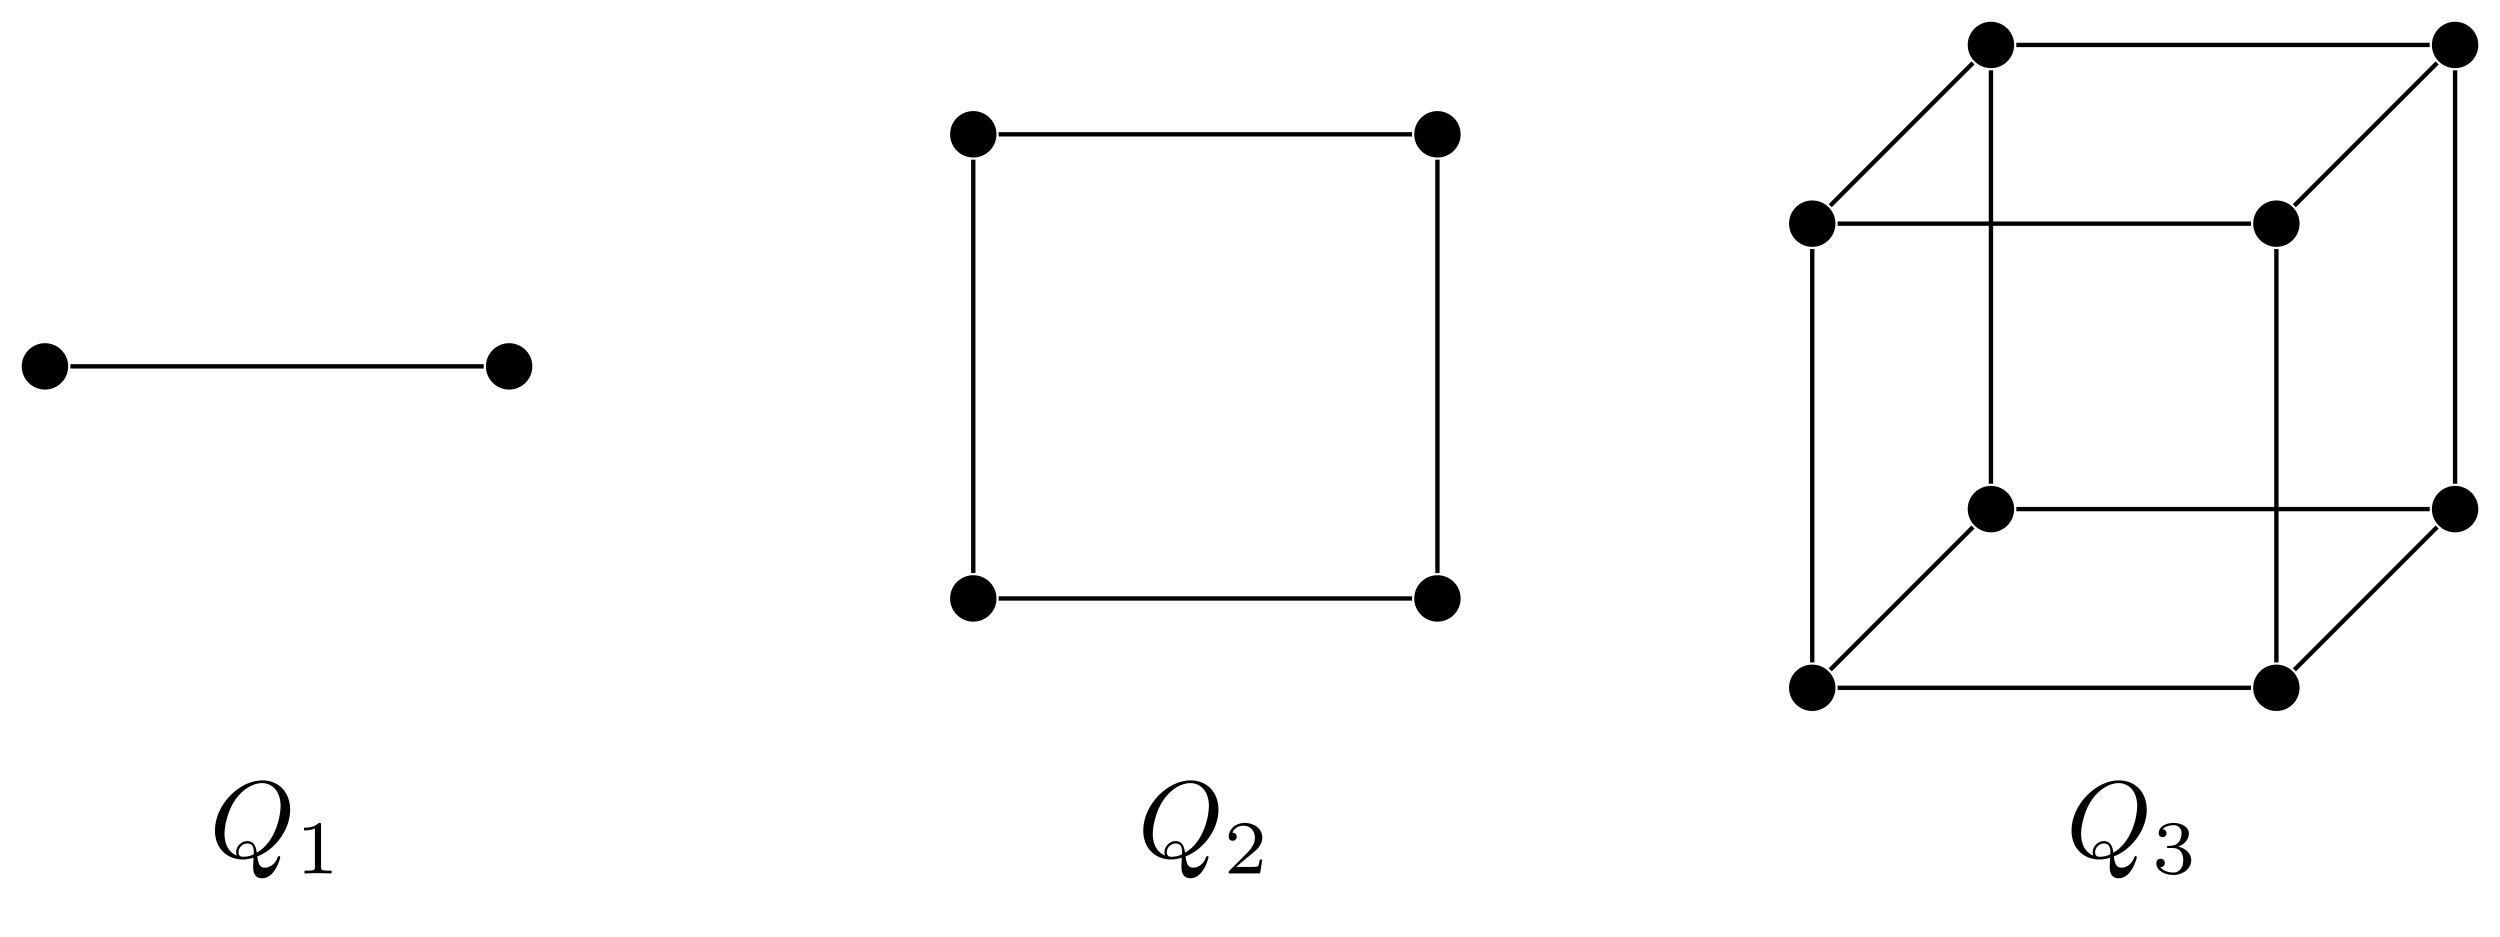
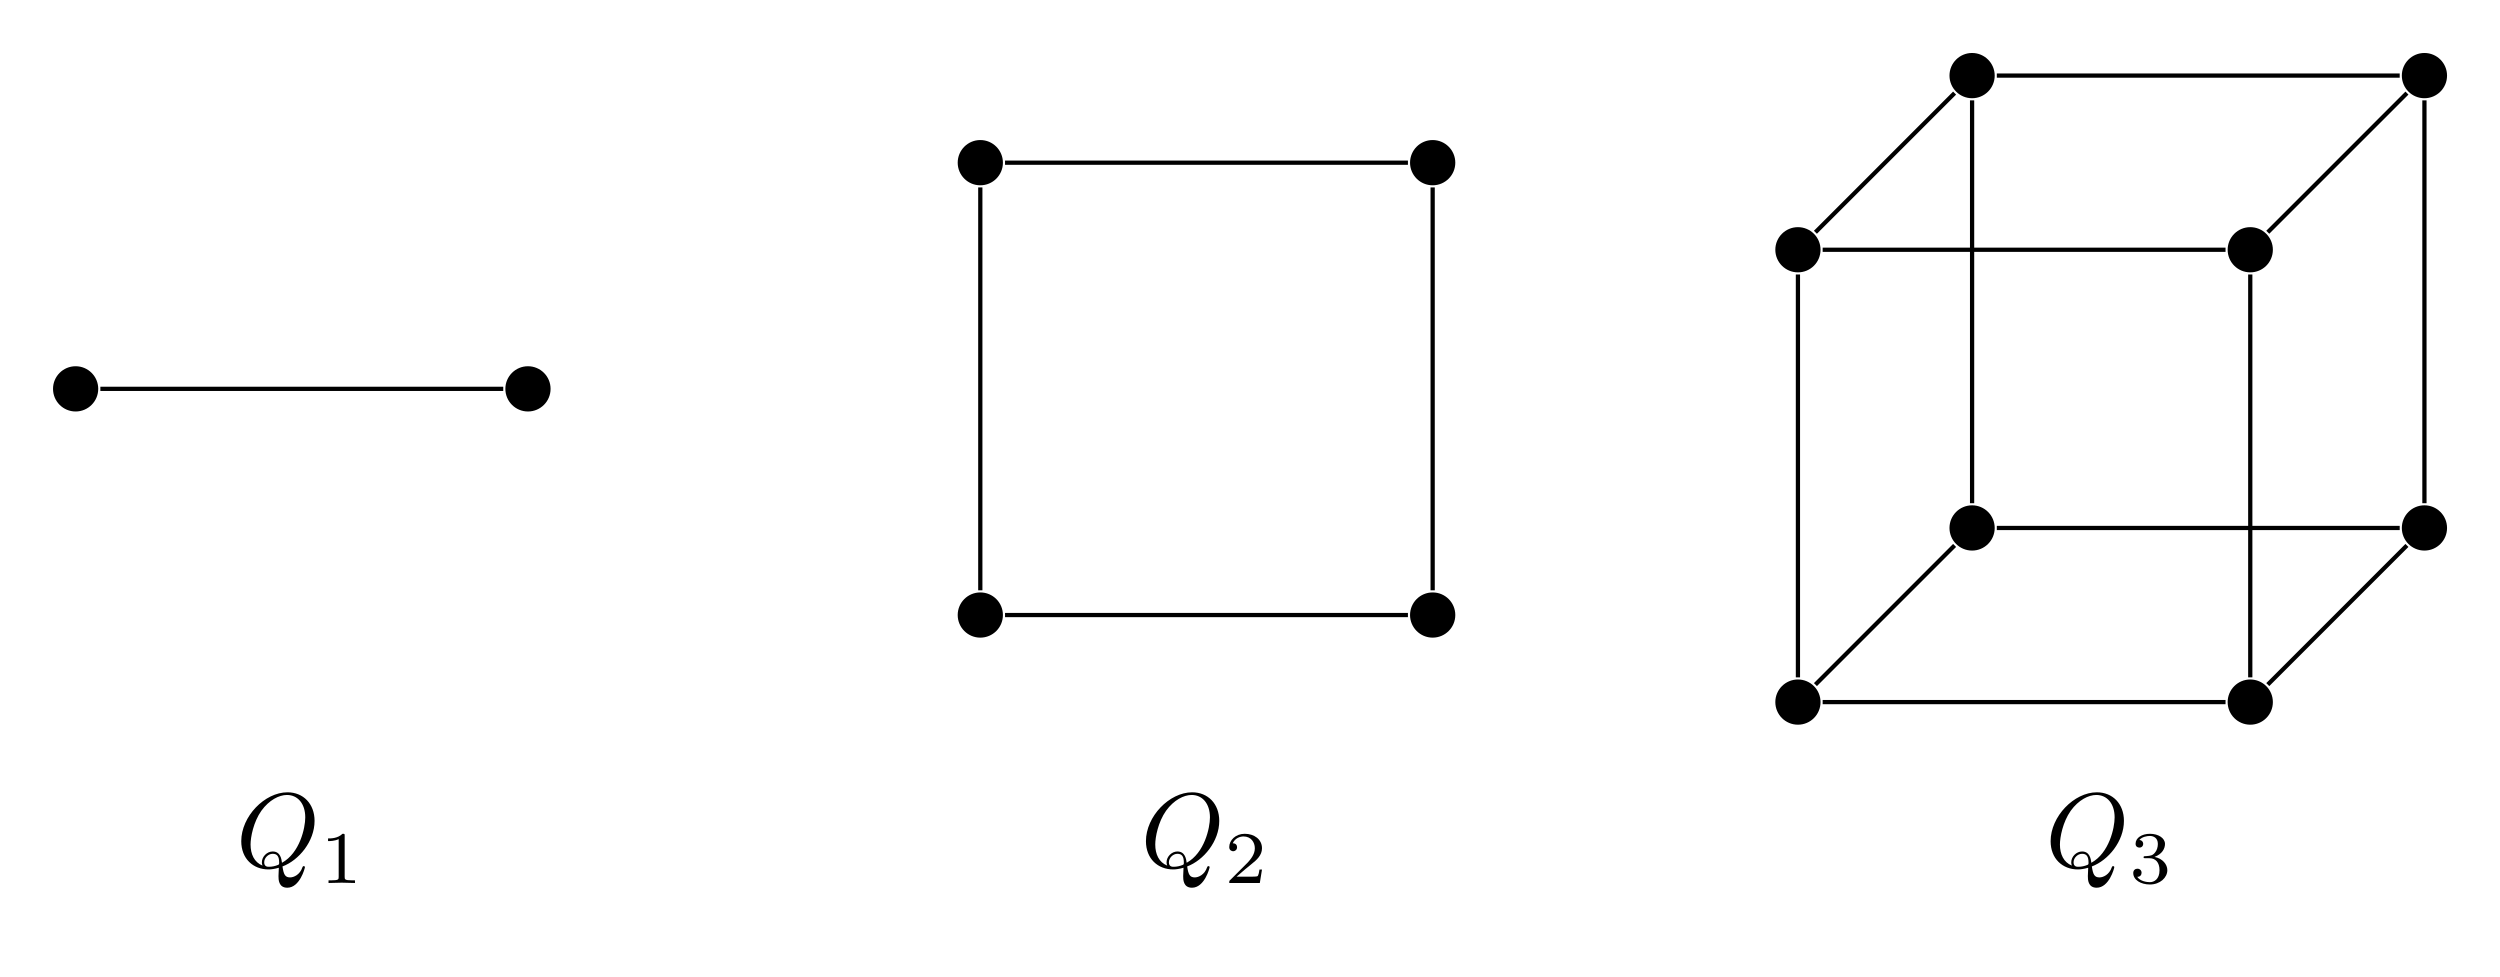
- <svg xmlns="http://www.w3.org/2000/svg" xmlns:xlink="http://www.w3.org/1999/xlink" width="229.02" height="85.768" viewBox="0 0 229.02 85.768">
+ <svg xmlns="http://www.w3.org/2000/svg" xmlns:xlink="http://www.w3.org/1999/xlink" width="234.998" height="91.745" viewBox="0 0 234.998 91.745">
  <defs>
    <g>
      <g id="glyph-0-0">
        <path d="M 4.359 -0.062 C 5.906 -0.641 7.375 -2.422 7.375 -4.344 C 7.375 -5.953 6.312 -7.031 4.828 -7.031 C 2.688 -7.031 0.484 -4.766 0.484 -2.438 C 0.484 -0.781 1.609 0.219 3.047 0.219 C 3.297 0.219 3.625 0.172 4.016 0.062 C 3.984 0.688 3.984 0.703 3.984 0.844 C 3.984 1.156 3.984 1.938 4.812 1.938 C 5.984 1.938 6.469 0.109 6.469 0 C 6.469 -0.062 6.406 -0.094 6.359 -0.094 C 6.281 -0.094 6.266 -0.047 6.234 0.016 C 6 0.719 5.422 0.969 5.078 0.969 C 4.609 0.969 4.469 0.703 4.359 -0.062 Z M 2.484 -0.141 C 1.703 -0.453 1.359 -1.219 1.359 -2.125 C 1.359 -2.812 1.625 -4.234 2.375 -5.297 C 3.109 -6.312 4.047 -6.781 4.781 -6.781 C 5.766 -6.781 6.5 -6 6.5 -4.672 C 6.5 -3.672 5.984 -1.328 4.312 -0.406 C 4.266 -0.75 4.172 -1.469 3.438 -1.469 C 2.906 -1.469 2.422 -0.984 2.422 -0.453 C 2.422 -0.266 2.484 -0.156 2.484 -0.141 Z M 3.094 -0.031 C 2.953 -0.031 2.641 -0.031 2.641 -0.453 C 2.641 -0.859 3.016 -1.25 3.438 -1.25 C 3.859 -1.25 4.047 -1.016 4.047 -0.406 C 4.047 -0.266 4.031 -0.25 3.938 -0.203 C 3.672 -0.094 3.375 -0.031 3.094 -0.031 Z M 3.094 -0.031 " />
      </g>
      <g id="glyph-1-0">
        <path d="M 2.328 -4.438 C 2.328 -4.625 2.328 -4.625 2.125 -4.625 C 1.672 -4.188 1.047 -4.188 0.766 -4.188 L 0.766 -3.938 C 0.922 -3.938 1.391 -3.938 1.766 -4.125 L 1.766 -0.578 C 1.766 -0.344 1.766 -0.25 1.078 -0.25 L 0.812 -0.25 L 0.812 0 C 0.938 0 1.797 -0.031 2.047 -0.031 C 2.266 -0.031 3.141 0 3.297 0 L 3.297 -0.25 L 3.031 -0.25 C 2.328 -0.25 2.328 -0.344 2.328 -0.578 Z M 2.328 -4.438 " />
      </g>
      <g id="glyph-1-1">
        <path d="M 3.516 -1.266 L 3.281 -1.266 C 3.266 -1.109 3.188 -0.703 3.094 -0.641 C 3.047 -0.594 2.516 -0.594 2.406 -0.594 L 1.125 -0.594 C 1.859 -1.234 2.109 -1.438 2.516 -1.766 C 3.031 -2.172 3.516 -2.609 3.516 -3.266 C 3.516 -4.109 2.781 -4.625 1.891 -4.625 C 1.031 -4.625 0.438 -4.016 0.438 -3.375 C 0.438 -3.031 0.734 -2.984 0.812 -2.984 C 0.969 -2.984 1.172 -3.109 1.172 -3.359 C 1.172 -3.484 1.125 -3.734 0.766 -3.734 C 0.984 -4.219 1.453 -4.375 1.781 -4.375 C 2.484 -4.375 2.844 -3.828 2.844 -3.266 C 2.844 -2.656 2.406 -2.188 2.188 -1.938 L 0.516 -0.266 C 0.438 -0.203 0.438 -0.188 0.438 0 L 3.312 0 Z M 3.516 -1.266 " />
      </g>
      <g id="glyph-1-2">
        <path d="M 1.906 -2.328 C 2.453 -2.328 2.844 -1.953 2.844 -1.203 C 2.844 -0.344 2.328 -0.078 1.938 -0.078 C 1.656 -0.078 1.031 -0.156 0.75 -0.578 C 1.078 -0.578 1.156 -0.812 1.156 -0.969 C 1.156 -1.188 0.984 -1.344 0.766 -1.344 C 0.578 -1.344 0.375 -1.219 0.375 -0.938 C 0.375 -0.281 1.094 0.141 1.938 0.141 C 2.906 0.141 3.578 -0.516 3.578 -1.203 C 3.578 -1.75 3.141 -2.297 2.375 -2.453 C 3.094 -2.719 3.359 -3.234 3.359 -3.672 C 3.359 -4.219 2.734 -4.625 1.953 -4.625 C 1.188 -4.625 0.594 -4.25 0.594 -3.688 C 0.594 -3.453 0.75 -3.328 0.953 -3.328 C 1.172 -3.328 1.312 -3.484 1.312 -3.672 C 1.312 -3.875 1.172 -4.031 0.953 -4.047 C 1.203 -4.344 1.672 -4.422 1.938 -4.422 C 2.25 -4.422 2.688 -4.266 2.688 -3.672 C 2.688 -3.375 2.594 -3.047 2.406 -2.844 C 2.188 -2.578 1.984 -2.562 1.641 -2.531 C 1.469 -2.516 1.453 -2.516 1.422 -2.516 C 1.406 -2.516 1.344 -2.5 1.344 -2.422 C 1.344 -2.328 1.406 -2.328 1.531 -2.328 Z M 1.906 -2.328 " />
      </g>
    </g>
  </defs>
-   <path fill-rule="nonzero" fill="rgb(0%, 0%, 0%)" fill-opacity="1" d="M 6.246 33.562 C 6.246 32.391 5.293 31.438 4.121 31.438 C 2.945 31.438 1.992 32.391 1.992 33.562 C 1.992 34.738 2.945 35.688 4.121 35.688 C 5.293 35.688 6.246 34.738 6.246 33.562 Z M 6.246 33.562 " />
-   <path fill-rule="nonzero" fill="rgb(0%, 0%, 0%)" fill-opacity="1" d="M 48.766 33.562 C 48.766 32.391 47.812 31.438 46.641 31.438 C 45.465 31.438 44.512 32.391 44.512 33.562 C 44.512 34.738 45.465 35.688 46.641 35.688 C 47.812 35.688 48.766 34.738 48.766 33.562 Z M 48.766 33.562 " />
-   <path fill="none" stroke-width="0.399" stroke-linecap="butt" stroke-linejoin="miter" stroke="rgb(0%, 0%, 0%)" stroke-opacity="1" stroke-miterlimit="10" d="M 66.106 0.001 L 103.974 0.001 " transform="matrix(1, 0, 0, -1, -59.661, 33.563)" />
-   <path fill-rule="nonzero" fill="rgb(0%, 0%, 0%)" fill-opacity="1" d="M 91.285 54.824 C 91.285 53.648 90.332 52.695 89.16 52.695 C 87.984 52.695 87.035 53.648 87.035 54.824 C 87.035 55.996 87.984 56.949 89.16 56.949 C 90.332 56.949 91.285 55.996 91.285 54.824 Z M 91.285 54.824 " />
-   <path fill-rule="nonzero" fill="rgb(0%, 0%, 0%)" fill-opacity="1" d="M 91.285 12.305 C 91.285 11.129 90.332 10.176 89.16 10.176 C 87.984 10.176 87.035 11.129 87.035 12.305 C 87.035 13.477 87.984 14.43 89.16 14.43 C 90.332 14.43 91.285 13.477 91.285 12.305 Z M 91.285 12.305 " />
-   <path fill-rule="nonzero" fill="rgb(0%, 0%, 0%)" fill-opacity="1" d="M 133.805 12.305 C 133.805 11.129 132.855 10.176 131.68 10.176 C 130.508 10.176 129.555 11.129 129.555 12.305 C 129.555 13.477 130.508 14.43 131.68 14.43 C 132.855 14.43 133.805 13.477 133.805 12.305 Z M 133.805 12.305 " />
-   <path fill-rule="nonzero" fill="rgb(0%, 0%, 0%)" fill-opacity="1" d="M 133.805 54.824 C 133.805 53.648 132.855 52.695 131.68 52.695 C 130.508 52.695 129.555 53.648 129.555 54.824 C 129.555 55.996 130.508 56.949 131.68 56.949 C 132.855 56.949 133.805 55.996 133.805 54.824 Z M 133.805 54.824 " />
-   <path fill="none" stroke-width="0.399" stroke-linecap="butt" stroke-linejoin="miter" stroke="rgb(0%, 0%, 0%)" stroke-opacity="1" stroke-miterlimit="10" d="M 148.821 -18.933 L 148.821 18.934 " transform="matrix(1, 0, 0, -1, -59.661, 33.563)" />
-   <path fill="none" stroke-width="0.399" stroke-linecap="butt" stroke-linejoin="miter" stroke="rgb(0%, 0%, 0%)" stroke-opacity="1" stroke-miterlimit="10" d="M 151.145 21.258 L 189.016 21.258 " transform="matrix(1, 0, 0, -1, -59.661, 33.563)" />
-   <path fill="none" stroke-width="0.399" stroke-linecap="butt" stroke-linejoin="miter" stroke="rgb(0%, 0%, 0%)" stroke-opacity="1" stroke-miterlimit="10" d="M 191.341 18.934 L 191.341 -18.933 " transform="matrix(1, 0, 0, -1, -59.661, 33.563)" />
-   <path fill="none" stroke-width="0.399" stroke-linecap="butt" stroke-linejoin="miter" stroke="rgb(0%, 0%, 0%)" stroke-opacity="1" stroke-miterlimit="10" d="M 189.016 -21.261 L 151.145 -21.261 " transform="matrix(1, 0, 0, -1, -59.661, 33.563)" />
-   <path fill-rule="nonzero" fill="rgb(0%, 0%, 0%)" fill-opacity="1" d="M 184.512 46.637 C 184.512 45.465 183.559 44.512 182.387 44.512 C 181.211 44.512 180.258 45.465 180.258 46.637 C 180.258 47.812 181.211 48.766 182.387 48.766 C 183.559 48.766 184.512 47.812 184.512 46.637 Z M 184.512 46.637 " />
-   <path fill-rule="nonzero" fill="rgb(0%, 0%, 0%)" fill-opacity="1" d="M 168.141 63.008 C 168.141 61.836 167.188 60.883 166.016 60.883 C 164.84 60.883 163.891 61.836 163.891 63.008 C 163.891 64.184 164.84 65.133 166.016 65.133 C 167.188 65.133 168.141 64.184 168.141 63.008 Z M 168.141 63.008 " />
-   <path fill-rule="nonzero" fill="rgb(0%, 0%, 0%)" fill-opacity="1" d="M 184.512 4.117 C 184.512 2.945 183.559 1.992 182.387 1.992 C 181.211 1.992 180.258 2.945 180.258 4.117 C 180.258 5.293 181.211 6.242 182.387 6.242 C 183.559 6.242 184.512 5.293 184.512 4.117 Z M 184.512 4.117 " />
-   <path fill-rule="nonzero" fill="rgb(0%, 0%, 0%)" fill-opacity="1" d="M 168.141 20.488 C 168.141 19.312 167.188 18.363 166.016 18.363 C 164.84 18.363 163.891 19.312 163.891 20.488 C 163.891 21.66 164.84 22.613 166.016 22.613 C 167.188 22.613 168.141 21.66 168.141 20.488 Z M 168.141 20.488 " />
-   <path fill-rule="nonzero" fill="rgb(0%, 0%, 0%)" fill-opacity="1" d="M 227.031 4.117 C 227.031 2.945 226.078 1.992 224.906 1.992 C 223.73 1.992 222.781 2.945 222.781 4.117 C 222.781 5.293 223.73 6.242 224.906 6.242 C 226.078 6.242 227.031 5.293 227.031 4.117 Z M 227.031 4.117 " />
-   <path fill-rule="nonzero" fill="rgb(0%, 0%, 0%)" fill-opacity="1" d="M 210.66 20.488 C 210.66 19.312 209.711 18.363 208.535 18.363 C 207.363 18.363 206.41 19.312 206.41 20.488 C 206.41 21.66 207.363 22.613 208.535 22.613 C 209.711 22.613 210.66 21.66 210.66 20.488 Z M 210.66 20.488 " />
-   <path fill-rule="nonzero" fill="rgb(0%, 0%, 0%)" fill-opacity="1" d="M 227.031 46.637 C 227.031 45.465 226.078 44.512 224.906 44.512 C 223.73 44.512 222.781 45.465 222.781 46.637 C 222.781 47.812 223.73 48.766 224.906 48.766 C 226.078 48.766 227.031 47.812 227.031 46.637 Z M 227.031 46.637 " />
-   <path fill-rule="nonzero" fill="rgb(0%, 0%, 0%)" fill-opacity="1" d="M 210.66 63.008 C 210.66 61.836 209.711 60.883 208.535 60.883 C 207.363 60.883 206.41 61.836 206.41 63.008 C 206.41 64.184 207.363 65.133 208.535 65.133 C 209.711 65.133 210.66 64.184 210.66 63.008 Z M 210.66 63.008 " />
-   <path fill="none" stroke-width="0.399" stroke-linecap="butt" stroke-linejoin="miter" stroke="rgb(0%, 0%, 0%)" stroke-opacity="1" stroke-miterlimit="10" d="M 240.403 -14.718 L 227.321 -27.8 " transform="matrix(1, 0, 0, -1, -59.661, 33.563)" />
-   <path fill="none" stroke-width="0.399" stroke-linecap="butt" stroke-linejoin="miter" stroke="rgb(0%, 0%, 0%)" stroke-opacity="1" stroke-miterlimit="10" d="M 242.048 -10.749 L 242.048 27.122 " transform="matrix(1, 0, 0, -1, -59.661, 33.563)" />
-   <path fill="none" stroke-width="0.399" stroke-linecap="butt" stroke-linejoin="miter" stroke="rgb(0%, 0%, 0%)" stroke-opacity="1" stroke-miterlimit="10" d="M 225.677 -27.121 L 225.677 10.751 " transform="matrix(1, 0, 0, -1, -59.661, 33.563)" />
-   <path fill="none" stroke-width="0.399" stroke-linecap="butt" stroke-linejoin="miter" stroke="rgb(0%, 0%, 0%)" stroke-opacity="1" stroke-miterlimit="10" d="M 240.403 27.801 L 227.321 14.719 " transform="matrix(1, 0, 0, -1, -59.661, 33.563)" />
-   <path fill="none" stroke-width="0.399" stroke-linecap="butt" stroke-linejoin="miter" stroke="rgb(0%, 0%, 0%)" stroke-opacity="1" stroke-miterlimit="10" d="M 244.372 29.446 L 282.243 29.446 " transform="matrix(1, 0, 0, -1, -59.661, 33.563)" />
-   <path fill="none" stroke-width="0.399" stroke-linecap="butt" stroke-linejoin="miter" stroke="rgb(0%, 0%, 0%)" stroke-opacity="1" stroke-miterlimit="10" d="M 228.001 13.075 L 265.872 13.075 " transform="matrix(1, 0, 0, -1, -59.661, 33.563)" />
-   <path fill="none" stroke-width="0.399" stroke-linecap="butt" stroke-linejoin="miter" stroke="rgb(0%, 0%, 0%)" stroke-opacity="1" stroke-miterlimit="10" d="M 282.923 27.801 L 269.841 14.719 " transform="matrix(1, 0, 0, -1, -59.661, 33.563)" />
-   <path fill="none" stroke-width="0.399" stroke-linecap="butt" stroke-linejoin="miter" stroke="rgb(0%, 0%, 0%)" stroke-opacity="1" stroke-miterlimit="10" d="M 284.567 27.122 L 284.567 -10.749 " transform="matrix(1, 0, 0, -1, -59.661, 33.563)" />
-   <path fill="none" stroke-width="0.399" stroke-linecap="butt" stroke-linejoin="miter" stroke="rgb(0%, 0%, 0%)" stroke-opacity="1" stroke-miterlimit="10" d="M 268.196 10.751 L 268.196 -27.121 " transform="matrix(1, 0, 0, -1, -59.661, 33.563)" />
-   <path fill="none" stroke-width="0.399" stroke-linecap="butt" stroke-linejoin="miter" stroke="rgb(0%, 0%, 0%)" stroke-opacity="1" stroke-miterlimit="10" d="M 282.923 -14.718 L 269.841 -27.8 " transform="matrix(1, 0, 0, -1, -59.661, 33.563)" />
-   <path fill="none" stroke-width="0.399" stroke-linecap="butt" stroke-linejoin="miter" stroke="rgb(0%, 0%, 0%)" stroke-opacity="1" stroke-miterlimit="10" d="M 282.243 -13.074 L 244.372 -13.074 " transform="matrix(1, 0, 0, -1, -59.661, 33.563)" />
-   <path fill="none" stroke-width="0.399" stroke-linecap="butt" stroke-linejoin="miter" stroke="rgb(0%, 0%, 0%)" stroke-opacity="1" stroke-miterlimit="10" d="M 265.872 -29.445 L 228.001 -29.445 " transform="matrix(1, 0, 0, -1, -59.661, 33.563)" />
+   <path fill-rule="nonzero" fill="rgb(0%, 0%, 0%)" fill-opacity="1" d="M 9.234 36.551 C 9.234 35.379 8.281 34.426 7.109 34.426 C 5.934 34.426 4.984 35.379 4.984 36.551 C 4.984 37.727 5.934 38.68 7.109 38.68 C 8.281 38.68 9.234 37.727 9.234 36.551 Z M 9.234 36.551 " />
+   <path fill-rule="nonzero" fill="rgb(0%, 0%, 0%)" fill-opacity="1" d="M 51.754 36.551 C 51.754 35.379 50.801 34.426 49.629 34.426 C 48.453 34.426 47.504 35.379 47.504 36.551 C 47.504 37.727 48.453 38.68 49.629 38.68 C 50.801 38.68 51.754 37.727 51.754 36.551 Z M 51.754 36.551 " />
+   <path fill="none" stroke-width="0.399" stroke-linecap="butt" stroke-linejoin="miter" stroke="rgb(0%, 0%, 0%)" stroke-opacity="1" stroke-miterlimit="10" d="M 66.106 0.001 L 103.977 0.001 " transform="matrix(1, 0, 0, -1, -56.672, 36.552)" />
+   <path fill-rule="nonzero" fill="rgb(0%, 0%, 0%)" fill-opacity="1" d="M 94.273 57.812 C 94.273 56.637 93.324 55.688 92.148 55.688 C 90.977 55.688 90.023 56.637 90.023 57.812 C 90.023 58.984 90.977 59.938 92.148 59.938 C 93.324 59.938 94.273 58.984 94.273 57.812 Z M 94.273 57.812 " />
+   <path fill-rule="nonzero" fill="rgb(0%, 0%, 0%)" fill-opacity="1" d="M 94.273 15.293 C 94.273 14.117 93.324 13.164 92.148 13.164 C 90.977 13.164 90.023 14.117 90.023 15.293 C 90.023 16.465 90.977 17.418 92.148 17.418 C 93.324 17.418 94.273 16.465 94.273 15.293 Z M 94.273 15.293 " />
+   <path fill-rule="nonzero" fill="rgb(0%, 0%, 0%)" fill-opacity="1" d="M 136.797 15.293 C 136.797 14.117 135.844 13.164 134.668 13.164 C 133.496 13.164 132.543 14.117 132.543 15.293 C 132.543 16.465 133.496 17.418 134.668 17.418 C 135.844 17.418 136.797 16.465 136.797 15.293 Z M 136.797 15.293 " />
+   <path fill-rule="nonzero" fill="rgb(0%, 0%, 0%)" fill-opacity="1" d="M 136.797 57.812 C 136.797 56.637 135.844 55.688 134.668 55.688 C 133.496 55.688 132.543 56.637 132.543 57.812 C 132.543 58.984 133.496 59.938 134.668 59.938 C 135.844 59.938 136.797 58.984 136.797 57.812 Z M 136.797 57.812 " />
+   <path fill="none" stroke-width="0.399" stroke-linecap="butt" stroke-linejoin="miter" stroke="rgb(0%, 0%, 0%)" stroke-opacity="1" stroke-miterlimit="10" d="M 148.82 -18.936 L 148.82 18.935 " transform="matrix(1, 0, 0, -1, -56.672, 36.552)" />
+   <path fill="none" stroke-width="0.399" stroke-linecap="butt" stroke-linejoin="miter" stroke="rgb(0%, 0%, 0%)" stroke-opacity="1" stroke-miterlimit="10" d="M 151.145 21.259 L 189.016 21.259 " transform="matrix(1, 0, 0, -1, -56.672, 36.552)" />
+   <path fill="none" stroke-width="0.399" stroke-linecap="butt" stroke-linejoin="miter" stroke="rgb(0%, 0%, 0%)" stroke-opacity="1" stroke-miterlimit="10" d="M 191.34 18.935 L 191.34 -18.936 " transform="matrix(1, 0, 0, -1, -56.672, 36.552)" />
+   <path fill="none" stroke-width="0.399" stroke-linecap="butt" stroke-linejoin="miter" stroke="rgb(0%, 0%, 0%)" stroke-opacity="1" stroke-miterlimit="10" d="M 189.016 -21.261 L 151.145 -21.261 " transform="matrix(1, 0, 0, -1, -56.672, 36.552)" />
+   <path fill-rule="nonzero" fill="rgb(0%, 0%, 0%)" fill-opacity="1" d="M 187.5 49.629 C 187.5 48.453 186.547 47.5 185.375 47.5 C 184.199 47.5 183.25 48.453 183.25 49.629 C 183.25 50.801 184.199 51.754 185.375 51.754 C 186.547 51.754 187.5 50.801 187.5 49.629 Z M 187.5 49.629 " />
+   <path fill-rule="nonzero" fill="rgb(0%, 0%, 0%)" fill-opacity="1" d="M 171.129 65.996 C 171.129 64.824 170.18 63.871 169.004 63.871 C 167.832 63.871 166.879 64.824 166.879 65.996 C 166.879 67.172 167.832 68.121 169.004 68.121 C 170.18 68.121 171.129 67.172 171.129 65.996 Z M 171.129 65.996 " />
+   <path fill-rule="nonzero" fill="rgb(0%, 0%, 0%)" fill-opacity="1" d="M 187.5 7.105 C 187.5 5.934 186.547 4.98 185.375 4.98 C 184.199 4.98 183.25 5.934 183.25 7.105 C 183.25 8.281 184.199 9.234 185.375 9.234 C 186.547 9.234 187.5 8.281 187.5 7.105 Z M 187.5 7.105 " />
+   <path fill-rule="nonzero" fill="rgb(0%, 0%, 0%)" fill-opacity="1" d="M 171.129 23.477 C 171.129 22.305 170.18 21.352 169.004 21.352 C 167.832 21.352 166.879 22.305 166.879 23.477 C 166.879 24.652 167.832 25.602 169.004 25.602 C 170.18 25.602 171.129 24.652 171.129 23.477 Z M 171.129 23.477 " />
+   <path fill-rule="nonzero" fill="rgb(0%, 0%, 0%)" fill-opacity="1" d="M 230.02 7.105 C 230.02 5.934 229.07 4.98 227.895 4.98 C 226.719 4.98 225.77 5.934 225.77 7.105 C 225.77 8.281 226.719 9.234 227.895 9.234 C 229.07 9.234 230.02 8.281 230.02 7.105 Z M 230.02 7.105 " />
+   <path fill-rule="nonzero" fill="rgb(0%, 0%, 0%)" fill-opacity="1" d="M 213.648 23.477 C 213.648 22.305 212.699 21.352 211.523 21.352 C 210.352 21.352 209.398 22.305 209.398 23.477 C 209.398 24.652 210.352 25.602 211.523 25.602 C 212.699 25.602 213.648 24.652 213.648 23.477 Z M 213.648 23.477 " />
+   <path fill-rule="nonzero" fill="rgb(0%, 0%, 0%)" fill-opacity="1" d="M 230.02 49.629 C 230.02 48.453 229.07 47.5 227.895 47.5 C 226.719 47.5 225.77 48.453 225.77 49.629 C 225.77 50.801 226.719 51.754 227.895 51.754 C 229.07 51.754 230.02 50.801 230.02 49.629 Z M 230.02 49.629 " />
+   <path fill-rule="nonzero" fill="rgb(0%, 0%, 0%)" fill-opacity="1" d="M 213.648 65.996 C 213.648 64.824 212.699 63.871 211.523 63.871 C 210.352 63.871 209.398 64.824 209.398 65.996 C 209.398 67.172 210.352 68.121 211.523 68.121 C 212.699 68.121 213.648 67.172 213.648 65.996 Z M 213.648 65.996 " />
+   <path fill="none" stroke-width="0.399" stroke-linecap="butt" stroke-linejoin="miter" stroke="rgb(0%, 0%, 0%)" stroke-opacity="1" stroke-miterlimit="10" d="M 240.402 -14.718 L 227.32 -27.8 " transform="matrix(1, 0, 0, -1, -56.672, 36.552)" />
+   <path fill="none" stroke-width="0.399" stroke-linecap="butt" stroke-linejoin="miter" stroke="rgb(0%, 0%, 0%)" stroke-opacity="1" stroke-miterlimit="10" d="M 242.047 -10.749 L 242.047 27.118 " transform="matrix(1, 0, 0, -1, -56.672, 36.552)" />
+   <path fill="none" stroke-width="0.399" stroke-linecap="butt" stroke-linejoin="miter" stroke="rgb(0%, 0%, 0%)" stroke-opacity="1" stroke-miterlimit="10" d="M 225.676 -27.12 L 225.676 10.751 " transform="matrix(1, 0, 0, -1, -56.672, 36.552)" />
+   <path fill="none" stroke-width="0.399" stroke-linecap="butt" stroke-linejoin="miter" stroke="rgb(0%, 0%, 0%)" stroke-opacity="1" stroke-miterlimit="10" d="M 240.402 27.802 L 227.32 14.72 " transform="matrix(1, 0, 0, -1, -56.672, 36.552)" />
+   <path fill="none" stroke-width="0.399" stroke-linecap="butt" stroke-linejoin="miter" stroke="rgb(0%, 0%, 0%)" stroke-opacity="1" stroke-miterlimit="10" d="M 244.371 29.447 L 282.242 29.447 " transform="matrix(1, 0, 0, -1, -56.672, 36.552)" />
+   <path fill="none" stroke-width="0.399" stroke-linecap="butt" stroke-linejoin="miter" stroke="rgb(0%, 0%, 0%)" stroke-opacity="1" stroke-miterlimit="10" d="M 228 13.075 L 265.871 13.075 " transform="matrix(1, 0, 0, -1, -56.672, 36.552)" />
+   <path fill="none" stroke-width="0.399" stroke-linecap="butt" stroke-linejoin="miter" stroke="rgb(0%, 0%, 0%)" stroke-opacity="1" stroke-miterlimit="10" d="M 282.922 27.802 L 269.84 14.72 " transform="matrix(1, 0, 0, -1, -56.672, 36.552)" />
+   <path fill="none" stroke-width="0.399" stroke-linecap="butt" stroke-linejoin="miter" stroke="rgb(0%, 0%, 0%)" stroke-opacity="1" stroke-miterlimit="10" d="M 284.567 27.118 L 284.567 -10.749 " transform="matrix(1, 0, 0, -1, -56.672, 36.552)" />
+   <path fill="none" stroke-width="0.399" stroke-linecap="butt" stroke-linejoin="miter" stroke="rgb(0%, 0%, 0%)" stroke-opacity="1" stroke-miterlimit="10" d="M 268.195 10.751 L 268.195 -27.12 " transform="matrix(1, 0, 0, -1, -56.672, 36.552)" />
+   <path fill="none" stroke-width="0.399" stroke-linecap="butt" stroke-linejoin="miter" stroke="rgb(0%, 0%, 0%)" stroke-opacity="1" stroke-miterlimit="10" d="M 282.922 -14.718 L 269.84 -27.8 " transform="matrix(1, 0, 0, -1, -56.672, 36.552)" />
+   <path fill="none" stroke-width="0.399" stroke-linecap="butt" stroke-linejoin="miter" stroke="rgb(0%, 0%, 0%)" stroke-opacity="1" stroke-miterlimit="10" d="M 282.242 -13.077 L 244.371 -13.077 " transform="matrix(1, 0, 0, -1, -56.672, 36.552)" />
+   <path fill="none" stroke-width="0.399" stroke-linecap="butt" stroke-linejoin="miter" stroke="rgb(0%, 0%, 0%)" stroke-opacity="1" stroke-miterlimit="10" d="M 265.871 -29.444 L 228 -29.444 " transform="matrix(1, 0, 0, -1, -56.672, 36.552)" />
  <g fill="rgb(0%, 0%, 0%)" fill-opacity="1">
-     <use xlink:href="#glyph-0-0" x="19.206" y="78.518" />
+     <use xlink:href="#glyph-0-0" x="22.194" y="81.507" />
  </g>
  <g fill="rgb(0%, 0%, 0%)" fill-opacity="1">
-     <use xlink:href="#glyph-1-0" x="27.082" y="80.012" />
+     <use xlink:href="#glyph-1-0" x="30.07" y="83.001" />
  </g>
  <g fill="rgb(0%, 0%, 0%)" fill-opacity="1">
-     <use xlink:href="#glyph-0-0" x="104.245" y="78.518" />
+     <use xlink:href="#glyph-0-0" x="107.234" y="81.507" />
  </g>
  <g fill="rgb(0%, 0%, 0%)" fill-opacity="1">
-     <use xlink:href="#glyph-1-1" x="112.121" y="80.012" />
+     <use xlink:href="#glyph-1-1" x="115.11" y="83.001" />
  </g>
  <g fill="rgb(0%, 0%, 0%)" fill-opacity="1">
-     <use xlink:href="#glyph-0-0" x="189.284" y="78.518" />
+     <use xlink:href="#glyph-0-0" x="192.273" y="81.507" />
  </g>
  <g fill="rgb(0%, 0%, 0%)" fill-opacity="1">
-     <use xlink:href="#glyph-1-2" x="197.16" y="80.012" />
+     <use xlink:href="#glyph-1-2" x="200.149" y="83.001" />
  </g>
</svg>
